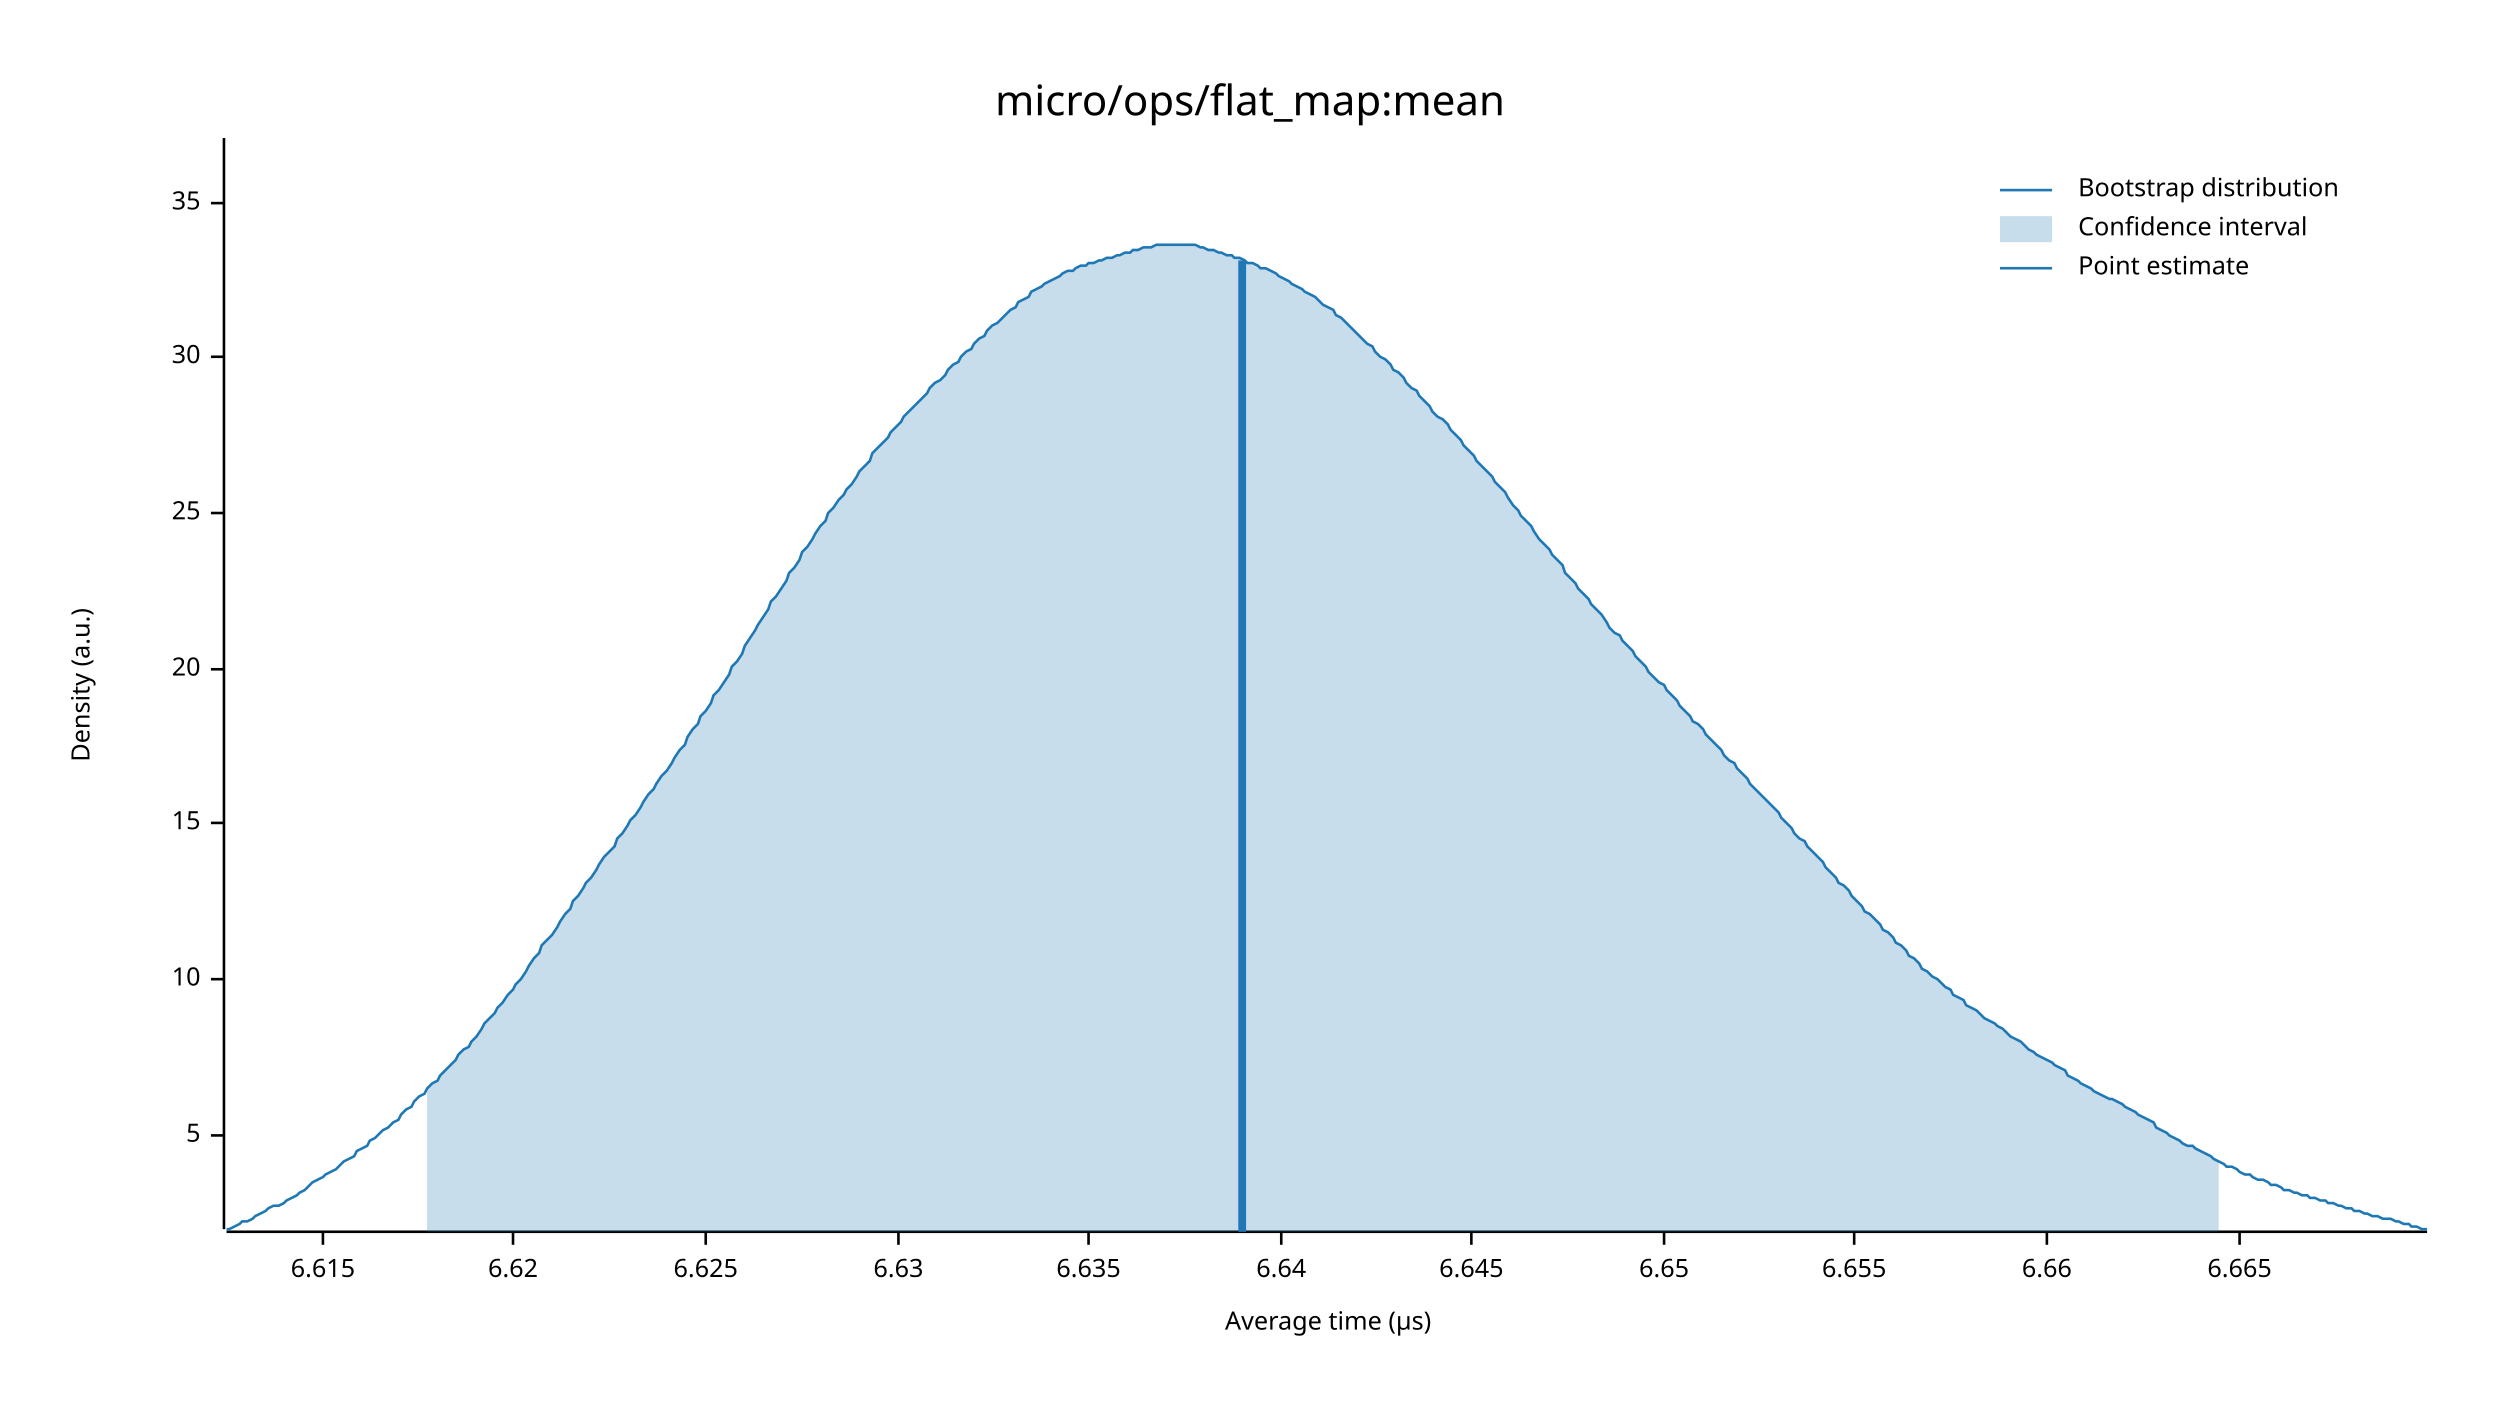
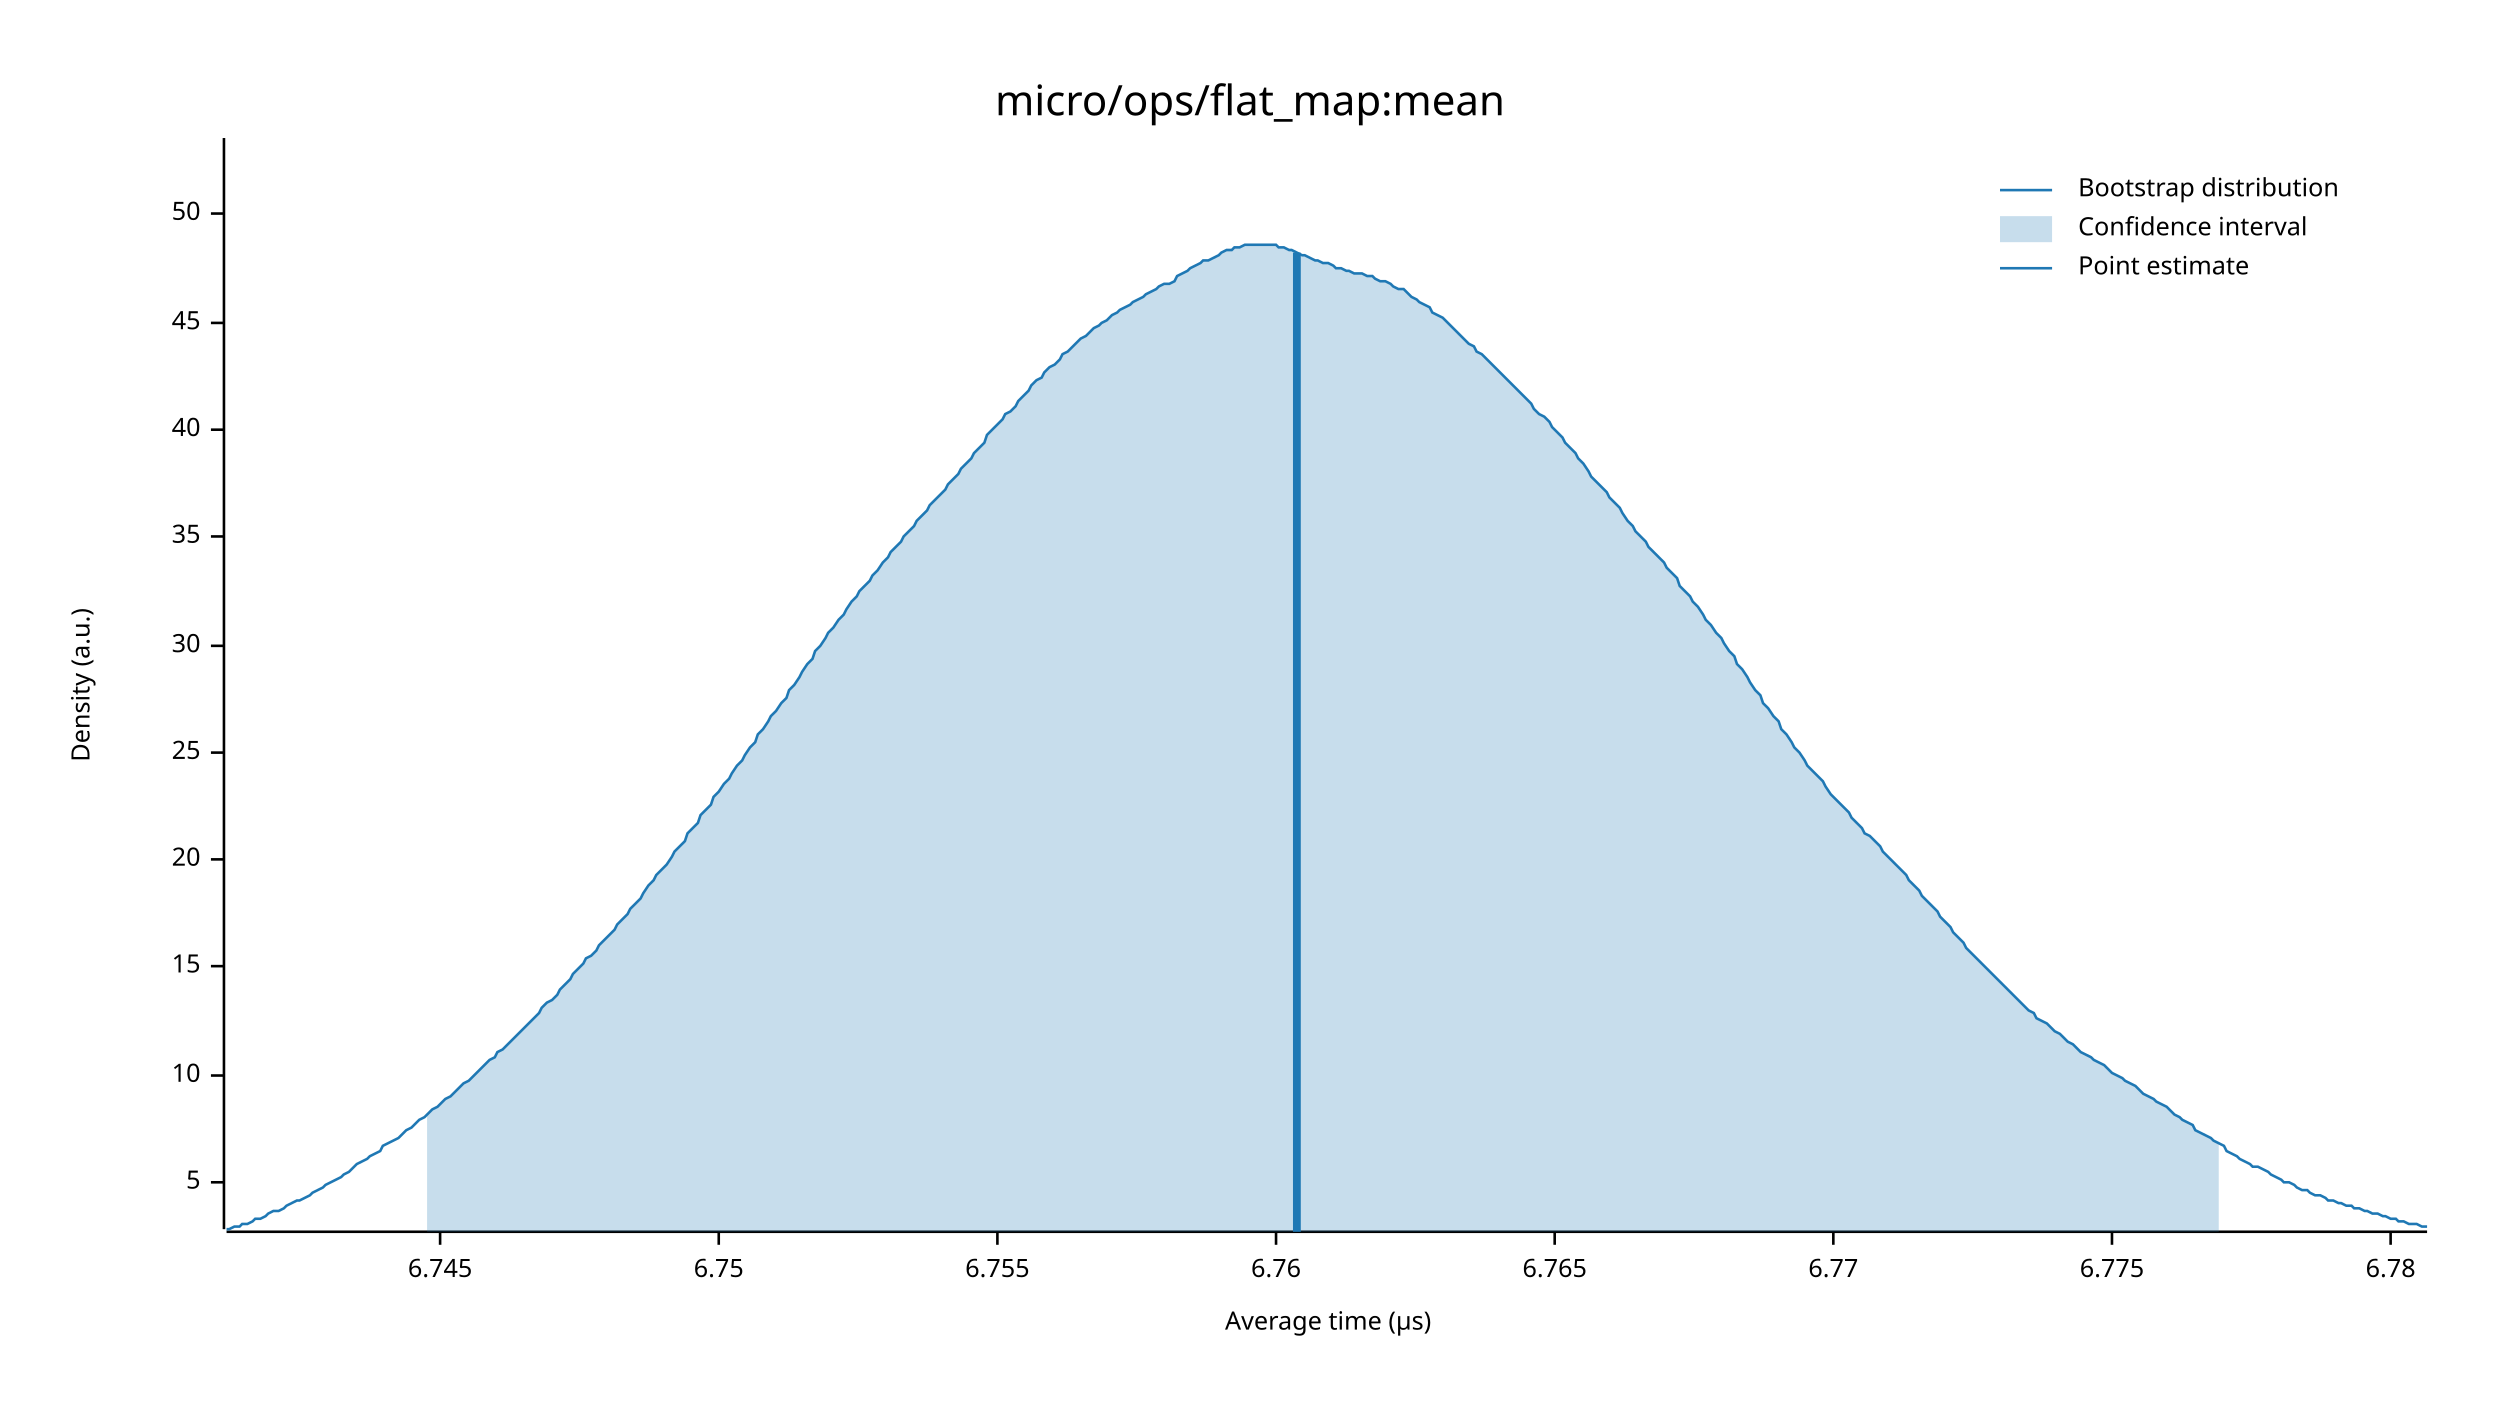
<svg xmlns="http://www.w3.org/2000/svg" width="960" height="540" viewBox="0 0 960 540">
  <text x="480" y="32" dy="0.76em" text-anchor="middle" font-family="sans-serif" font-size="16.129" opacity="1" fill="#000000">
micro/ops/flat_map:mean
</text>
  <text x="27" y="263" dy="0.76em" text-anchor="middle" font-family="sans-serif" font-size="9.677" opacity="1" fill="#000000" transform="rotate(270, 27, 263)">
Density (a.u.)
</text>
  <text x="510" y="513" dy="-0.5ex" text-anchor="middle" font-family="sans-serif" font-size="9.677" opacity="1" fill="#000000">
Average time (µs)
</text>
  <polyline fill="none" opacity="1" stroke="#000000" stroke-width="1" points="86,53 86,472 " />
-   <text x="77" y="436" dy="0.5ex" text-anchor="end" font-family="sans-serif" font-size="9.677" opacity="1" fill="#000000">
+   <text x="77" y="454" dy="0.5ex" text-anchor="end" font-family="sans-serif" font-size="9.677" opacity="1" fill="#000000">
5
</text>
-   <polyline fill="none" opacity="1" stroke="#000000" stroke-width="1" points="81,436 86,436 " />
-   <text x="77" y="376" dy="0.5ex" text-anchor="end" font-family="sans-serif" font-size="9.677" opacity="1" fill="#000000">
+   <polyline fill="none" opacity="1" stroke="#000000" stroke-width="1" points="81,454 86,454 " />
+   <text x="77" y="413" dy="0.5ex" text-anchor="end" font-family="sans-serif" font-size="9.677" opacity="1" fill="#000000">
10
</text>
-   <polyline fill="none" opacity="1" stroke="#000000" stroke-width="1" points="81,376 86,376 " />
-   <text x="77" y="316" dy="0.5ex" text-anchor="end" font-family="sans-serif" font-size="9.677" opacity="1" fill="#000000">
+   <polyline fill="none" opacity="1" stroke="#000000" stroke-width="1" points="81,413 86,413 " />
+   <text x="77" y="371" dy="0.5ex" text-anchor="end" font-family="sans-serif" font-size="9.677" opacity="1" fill="#000000">
15
</text>
-   <polyline fill="none" opacity="1" stroke="#000000" stroke-width="1" points="81,316 86,316 " />
-   <text x="77" y="257" dy="0.5ex" text-anchor="end" font-family="sans-serif" font-size="9.677" opacity="1" fill="#000000">
+   <polyline fill="none" opacity="1" stroke="#000000" stroke-width="1" points="81,371 86,371 " />
+   <text x="77" y="330" dy="0.5ex" text-anchor="end" font-family="sans-serif" font-size="9.677" opacity="1" fill="#000000">
20
</text>
-   <polyline fill="none" opacity="1" stroke="#000000" stroke-width="1" points="81,257 86,257 " />
-   <text x="77" y="197" dy="0.5ex" text-anchor="end" font-family="sans-serif" font-size="9.677" opacity="1" fill="#000000">
+   <polyline fill="none" opacity="1" stroke="#000000" stroke-width="1" points="81,330 86,330 " />
+   <text x="77" y="289" dy="0.5ex" text-anchor="end" font-family="sans-serif" font-size="9.677" opacity="1" fill="#000000">
25
</text>
-   <polyline fill="none" opacity="1" stroke="#000000" stroke-width="1" points="81,197 86,197 " />
-   <text x="77" y="137" dy="0.5ex" text-anchor="end" font-family="sans-serif" font-size="9.677" opacity="1" fill="#000000">
+   <polyline fill="none" opacity="1" stroke="#000000" stroke-width="1" points="81,289 86,289 " />
+   <text x="77" y="248" dy="0.5ex" text-anchor="end" font-family="sans-serif" font-size="9.677" opacity="1" fill="#000000">
30
</text>
-   <polyline fill="none" opacity="1" stroke="#000000" stroke-width="1" points="81,137 86,137 " />
-   <text x="77" y="78" dy="0.5ex" text-anchor="end" font-family="sans-serif" font-size="9.677" opacity="1" fill="#000000">
+   <polyline fill="none" opacity="1" stroke="#000000" stroke-width="1" points="81,248 86,248 " />
+   <text x="77" y="206" dy="0.5ex" text-anchor="end" font-family="sans-serif" font-size="9.677" opacity="1" fill="#000000">
35
</text>
-   <polyline fill="none" opacity="1" stroke="#000000" stroke-width="1" points="81,78 86,78 " />
+   <polyline fill="none" opacity="1" stroke="#000000" stroke-width="1" points="81,206 86,206 " />
+   <text x="77" y="165" dy="0.5ex" text-anchor="end" font-family="sans-serif" font-size="9.677" opacity="1" fill="#000000">
+ 40
+ </text>
+   <polyline fill="none" opacity="1" stroke="#000000" stroke-width="1" points="81,165 86,165 " />
+   <text x="77" y="124" dy="0.5ex" text-anchor="end" font-family="sans-serif" font-size="9.677" opacity="1" fill="#000000">
+ 45
+ </text>
+   <polyline fill="none" opacity="1" stroke="#000000" stroke-width="1" points="81,124 86,124 " />
+   <text x="77" y="82" dy="0.5ex" text-anchor="end" font-family="sans-serif" font-size="9.677" opacity="1" fill="#000000">
+ 50
+ </text>
+   <polyline fill="none" opacity="1" stroke="#000000" stroke-width="1" points="81,82 86,82 " />
  <polyline fill="none" opacity="1" stroke="#000000" stroke-width="1" points="87,473 932,473 " />
-   <text x="124" y="483" dy="0.76em" text-anchor="middle" font-family="sans-serif" font-size="9.677" opacity="1" fill="#000000">
- 6.615
+   <text x="169" y="483" dy="0.76em" text-anchor="middle" font-family="sans-serif" font-size="9.677" opacity="1" fill="#000000">
+ 6.745
</text>
-   <polyline fill="none" opacity="1" stroke="#000000" stroke-width="1" points="124,473 124,478 " />
-   <text x="197" y="483" dy="0.76em" text-anchor="middle" font-family="sans-serif" font-size="9.677" opacity="1" fill="#000000">
- 6.62
+   <polyline fill="none" opacity="1" stroke="#000000" stroke-width="1" points="169,473 169,478 " />
+   <text x="276" y="483" dy="0.76em" text-anchor="middle" font-family="sans-serif" font-size="9.677" opacity="1" fill="#000000">
+ 6.75
</text>
-   <polyline fill="none" opacity="1" stroke="#000000" stroke-width="1" points="197,473 197,478 " />
-   <text x="271" y="483" dy="0.76em" text-anchor="middle" font-family="sans-serif" font-size="9.677" opacity="1" fill="#000000">
- 6.625
+   <polyline fill="none" opacity="1" stroke="#000000" stroke-width="1" points="276,473 276,478 " />
+   <text x="383" y="483" dy="0.76em" text-anchor="middle" font-family="sans-serif" font-size="9.677" opacity="1" fill="#000000">
+ 6.755
</text>
-   <polyline fill="none" opacity="1" stroke="#000000" stroke-width="1" points="271,473 271,478 " />
-   <text x="345" y="483" dy="0.76em" text-anchor="middle" font-family="sans-serif" font-size="9.677" opacity="1" fill="#000000">
- 6.63
+   <polyline fill="none" opacity="1" stroke="#000000" stroke-width="1" points="383,473 383,478 " />
+   <text x="490" y="483" dy="0.76em" text-anchor="middle" font-family="sans-serif" font-size="9.677" opacity="1" fill="#000000">
+ 6.76
</text>
-   <polyline fill="none" opacity="1" stroke="#000000" stroke-width="1" points="345,473 345,478 " />
-   <text x="418" y="483" dy="0.76em" text-anchor="middle" font-family="sans-serif" font-size="9.677" opacity="1" fill="#000000">
- 6.635
+   <polyline fill="none" opacity="1" stroke="#000000" stroke-width="1" points="490,473 490,478 " />
+   <text x="597" y="483" dy="0.76em" text-anchor="middle" font-family="sans-serif" font-size="9.677" opacity="1" fill="#000000">
+ 6.765
</text>
-   <polyline fill="none" opacity="1" stroke="#000000" stroke-width="1" points="418,473 418,478 " />
-   <text x="492" y="483" dy="0.76em" text-anchor="middle" font-family="sans-serif" font-size="9.677" opacity="1" fill="#000000">
- 6.64
+   <polyline fill="none" opacity="1" stroke="#000000" stroke-width="1" points="597,473 597,478 " />
+   <text x="704" y="483" dy="0.76em" text-anchor="middle" font-family="sans-serif" font-size="9.677" opacity="1" fill="#000000">
+ 6.77
</text>
-   <polyline fill="none" opacity="1" stroke="#000000" stroke-width="1" points="492,473 492,478 " />
-   <text x="565" y="483" dy="0.76em" text-anchor="middle" font-family="sans-serif" font-size="9.677" opacity="1" fill="#000000">
- 6.645
+   <polyline fill="none" opacity="1" stroke="#000000" stroke-width="1" points="704,473 704,478 " />
+   <text x="811" y="483" dy="0.76em" text-anchor="middle" font-family="sans-serif" font-size="9.677" opacity="1" fill="#000000">
+ 6.775
</text>
-   <polyline fill="none" opacity="1" stroke="#000000" stroke-width="1" points="565,473 565,478 " />
-   <text x="639" y="483" dy="0.76em" text-anchor="middle" font-family="sans-serif" font-size="9.677" opacity="1" fill="#000000">
- 6.65
+   <polyline fill="none" opacity="1" stroke="#000000" stroke-width="1" points="811,473 811,478 " />
+   <text x="918" y="483" dy="0.76em" text-anchor="middle" font-family="sans-serif" font-size="9.677" opacity="1" fill="#000000">
+ 6.78
</text>
-   <polyline fill="none" opacity="1" stroke="#000000" stroke-width="1" points="639,473 639,478 " />
-   <text x="712" y="483" dy="0.76em" text-anchor="middle" font-family="sans-serif" font-size="9.677" opacity="1" fill="#000000">
- 6.655
- </text>
-   <polyline fill="none" opacity="1" stroke="#000000" stroke-width="1" points="712,473 712,478 " />
-   <text x="786" y="483" dy="0.76em" text-anchor="middle" font-family="sans-serif" font-size="9.677" opacity="1" fill="#000000">
- 6.66
- </text>
-   <polyline fill="none" opacity="1" stroke="#000000" stroke-width="1" points="786,473 786,478 " />
-   <text x="860" y="483" dy="0.76em" text-anchor="middle" font-family="sans-serif" font-size="9.677" opacity="1" fill="#000000">
- 6.665
- </text>
-   <polyline fill="none" opacity="1" stroke="#000000" stroke-width="1" points="860,473 860,478 " />
-   <polyline fill="none" opacity="1" stroke="#1F78B4" stroke-width="1" points="87,472 88,472 90,471 92,470 93,469 95,469 97,468 98,467 100,466 102,465 103,464 105,463 107,463 109,462 110,461 112,460 114,459 115,458 117,457 119,455 120,454 122,453 124,452 125,451 127,450 129,449 131,447 132,446 134,445 136,444 137,442 139,441 141,440 142,438 144,437 146,435 147,434 149,433 151,431 153,430 154,428 156,426 158,425 159,423 161,421 163,420 164,418 166,416 168,415 169,413 171,411 173,409 175,407 176,405 178,403 180,402 181,400 183,398 185,395 186,393 188,391 190,389 191,387 193,385 195,382 197,380 198,378 200,376 202,373 203,371 205,368 207,366 208,363 210,361 212,359 214,356 215,354 217,351 219,349 220,346 222,344 224,341 225,339 227,337 229,334 230,332 232,329 234,327 236,325 237,322 239,320 241,317 242,315 244,313 246,310 247,308 249,305 251,303 252,301 254,298 256,296 258,293 259,291 261,288 263,286 264,283 266,280 268,278 269,275 271,273 273,270 274,267 276,265 278,262 280,259 281,256 283,254 285,251 286,248 288,245 290,242 291,240 293,237 295,234 296,231 298,229 300,226 302,223 303,220 305,218 307,215 308,212 310,210 312,207 313,205 315,202 317,200 318,197 320,195 322,192 324,190 325,188 327,186 329,183 330,181 332,179 334,177 335,174 337,172 339,170 341,168 342,166 344,164 346,162 347,160 349,158 351,156 352,155 354,153 356,151 357,149 359,147 361,146 363,144 364,142 366,140 368,139 369,137 371,135 373,134 374,132 376,130 378,129 379,127 381,125 383,124 385,122 386,121 388,119 390,118 391,116 393,115 395,114 396,112 398,111 400,110 401,109 403,108 405,107 407,106 408,105 410,104 412,104 413,103 415,102 417,102 418,101 420,101 422,100 423,100 425,99 427,99 429,98 430,98 432,97 434,97 435,96 437,96 439,95 440,95 442,95 444,94 445,94 447,94 449,94 451,94 452,94 454,94 456,94 457,94 459,94 461,95 462,95 464,96 466,96 468,97 469,97 471,98 473,98 474,99 476,99 478,100 479,101 481,101 483,102 484,103 486,103 488,104 490,105 491,106 493,107 495,108 496,109 498,110 500,111 501,112 503,113 505,114 506,115 508,117 510,118 512,119 513,121 515,122 517,124 518,125 520,127 522,129 523,130 525,132 527,133 528,135 530,137 532,138 534,140 535,142 537,143 539,145 540,147 542,149 544,150 545,152 547,154 549,156 550,158 552,160 554,161 556,163 557,165 559,167 561,169 562,171 564,173 566,175 567,177 569,179 571,181 573,183 574,185 576,187 578,189 579,191 581,194 583,196 584,198 586,200 588,202 589,204 591,207 593,209 595,211 596,213 598,215 600,217 601,220 603,222 605,224 606,226 608,228 610,230 611,232 613,234 615,236 617,239 618,241 620,243 622,244 623,246 625,248 627,250 628,252 630,254 632,256 633,258 635,260 637,262 639,263 640,265 642,267 644,269 645,271 647,273 649,275 650,277 652,278 654,280 655,282 657,284 659,286 661,288 662,290 664,292 666,293 667,295 669,297 671,299 672,301 674,303 676,305 677,306 679,308 681,310 683,312 684,314 686,316 688,318 689,320 691,322 693,323 694,325 696,327 698,329 700,331 701,333 703,335 705,337 706,339 708,340 710,342 711,344 713,346 715,348 716,350 718,351 720,353 722,355 723,357 725,358 727,360 728,362 730,363 732,365 733,367 735,368 737,370 738,372 740,373 742,375 744,376 745,377 747,379 749,380 750,382 752,383 754,384 755,386 757,387 759,388 760,389 762,391 764,392 766,393 767,394 769,395 771,397 772,398 774,399 776,400 777,401 779,403 781,404 782,405 784,406 786,407 788,408 789,409 791,410 793,411 794,413 796,414 798,415 799,416 801,417 803,418 804,419 806,420 808,421 810,422 811,422 813,423 815,424 816,425 818,426 820,427 821,428 823,429 825,430 827,431 828,433 830,434 832,435 833,436 835,437 837,438 838,439 840,440 842,440 843,441 845,442 847,443 849,444 850,445 852,446 854,447 855,448 857,448 859,449 860,450 862,451 864,451 865,452 867,453 869,453 871,454 872,455 874,455 876,456 877,457 879,457 881,458 882,458 884,459 886,459 887,460 889,460 891,461 893,461 894,462 896,462 898,463 899,463 901,464 903,464 904,465 906,465 908,466 909,466 911,467 913,467 915,468 916,468 918,468 920,469 921,469 923,470 925,470 926,471 928,471 930,472 932,472 " />
-   <polygon opacity="0.25" fill="#1F78B4" points="164,418 166,416 168,415 169,413 171,411 173,409 175,407 176,405 178,403 180,402 181,400 183,398 185,395 186,393 188,391 190,389 191,387 193,385 195,382 197,380 198,378 200,376 202,373 203,371 205,368 207,366 208,363 210,361 212,359 214,356 215,354 217,351 219,349 220,346 222,344 224,341 225,339 227,337 229,334 230,332 232,329 234,327 236,325 237,322 239,320 241,317 242,315 244,313 246,310 247,308 249,305 251,303 252,301 254,298 256,296 258,293 259,291 261,288 263,286 264,283 266,280 268,278 269,275 271,273 273,270 274,267 276,265 278,262 280,259 281,256 283,254 285,251 286,248 288,245 290,242 291,240 293,237 295,234 296,231 298,229 300,226 302,223 303,220 305,218 307,215 308,212 310,210 312,207 313,205 315,202 317,200 318,197 320,195 322,192 324,190 325,188 327,186 329,183 330,181 332,179 334,177 335,174 337,172 339,170 341,168 342,166 344,164 346,162 347,160 349,158 351,156 352,155 354,153 356,151 357,149 359,147 361,146 363,144 364,142 366,140 368,139 369,137 371,135 373,134 374,132 376,130 378,129 379,127 381,125 383,124 385,122 386,121 388,119 390,118 391,116 393,115 395,114 396,112 398,111 400,110 401,109 403,108 405,107 407,106 408,105 410,104 412,104 413,103 415,102 417,102 418,101 420,101 422,100 423,100 425,99 427,99 429,98 430,98 432,97 434,97 435,96 437,96 439,95 440,95 442,95 444,94 445,94 447,94 449,94 451,94 452,94 454,94 456,94 457,94 459,94 461,95 462,95 464,96 466,96 468,97 469,97 471,98 473,98 474,99 476,99 478,100 479,101 481,101 483,102 484,103 486,103 488,104 490,105 491,106 493,107 495,108 496,109 498,110 500,111 501,112 503,113 505,114 506,115 508,117 510,118 512,119 513,121 515,122 517,124 518,125 520,127 522,129 523,130 525,132 527,133 528,135 530,137 532,138 534,140 535,142 537,143 539,145 540,147 542,149 544,150 545,152 547,154 549,156 550,158 552,160 554,161 556,163 557,165 559,167 561,169 562,171 564,173 566,175 567,177 569,179 571,181 573,183 574,185 576,187 578,189 579,191 581,194 583,196 584,198 586,200 588,202 589,204 591,207 593,209 595,211 596,213 598,215 600,217 601,220 603,222 605,224 606,226 608,228 610,230 611,232 613,234 615,236 617,239 618,241 620,243 622,244 623,246 625,248 627,250 628,252 630,254 632,256 633,258 635,260 637,262 639,263 640,265 642,267 644,269 645,271 647,273 649,275 650,277 652,278 654,280 655,282 657,284 659,286 661,288 662,290 664,292 666,293 667,295 669,297 671,299 672,301 674,303 676,305 677,306 679,308 681,310 683,312 684,314 686,316 688,318 689,320 691,322 693,323 694,325 696,327 698,329 700,331 701,333 703,335 705,337 706,339 708,340 710,342 711,344 713,346 715,348 716,350 718,351 720,353 722,355 723,357 725,358 727,360 728,362 730,363 732,365 733,367 735,368 737,370 738,372 740,373 742,375 744,376 745,377 747,379 749,380 750,382 752,383 754,384 755,386 757,387 759,388 760,389 762,391 764,392 766,393 767,394 769,395 771,397 772,398 774,399 776,400 777,401 779,403 781,404 782,405 784,406 786,407 788,408 789,409 791,410 793,411 794,413 796,414 798,415 799,416 801,417 803,418 804,419 806,420 808,421 810,422 811,422 813,423 815,424 816,425 818,426 820,427 821,428 823,429 825,430 827,431 828,433 830,434 832,435 833,436 835,437 837,438 838,439 840,440 842,440 843,441 845,442 847,443 849,444 850,445 852,446 852,473 164,473 " />
-   <polyline fill="none" opacity="1" stroke="#1F78B4" stroke-width="3" points="477,473 477,100 " />
+   <polyline fill="none" opacity="1" stroke="#000000" stroke-width="1" points="918,473 918,478 " />
+   <polyline fill="none" opacity="1" stroke="#1F78B4" stroke-width="1" points="87,472 88,472 90,471 92,471 93,470 95,470 97,469 98,468 100,468 102,467 103,466 105,465 107,465 109,464 110,463 112,462 114,461 115,461 117,460 119,459 120,458 122,457 124,456 125,455 127,454 129,453 131,452 132,451 134,450 136,448 137,447 139,446 141,445 142,444 144,443 146,442 147,440 149,439 151,438 153,437 154,436 156,434 158,433 159,432 161,430 163,429 164,428 166,426 168,425 169,424 171,422 173,421 175,419 176,418 178,416 180,415 181,414 183,412 185,410 186,409 188,407 190,406 191,404 193,403 195,401 197,399 198,398 200,396 202,394 203,393 205,391 207,389 208,387 210,385 212,384 214,382 215,380 217,378 219,376 220,374 222,372 224,370 225,368 227,367 229,365 230,363 232,361 234,359 236,357 237,355 239,353 241,351 242,349 244,347 246,345 247,343 249,340 251,338 252,336 254,334 256,332 258,329 259,327 261,325 263,323 264,320 266,318 268,316 269,313 271,311 273,309 274,306 276,304 278,301 280,299 281,297 283,294 285,292 286,290 288,287 290,285 291,282 293,280 295,277 296,275 298,273 300,270 302,268 303,265 305,263 307,260 308,258 310,255 312,253 313,250 315,248 317,245 318,243 320,241 322,238 324,236 325,234 327,231 329,229 330,227 332,225 334,223 335,221 337,219 339,216 341,214 342,212 344,210 346,208 347,206 349,204 351,202 352,200 354,198 356,196 357,194 359,192 361,190 363,188 364,186 366,184 368,182 369,180 371,178 373,176 374,174 376,172 378,170 379,167 381,165 383,163 385,161 386,159 388,158 390,156 391,154 393,152 395,150 396,148 398,146 400,145 401,143 403,141 405,140 407,138 408,136 410,135 412,133 413,132 415,130 417,129 418,128 420,126 422,125 423,124 425,123 427,121 429,120 430,119 432,118 434,117 435,116 437,115 439,114 440,113 442,112 444,111 445,110 447,109 449,109 451,108 452,106 454,105 456,104 457,103 459,102 461,101 462,100 464,100 466,99 468,98 469,97 471,96 473,96 474,95 476,95 478,94 479,94 481,94 483,94 484,94 486,94 488,94 490,94 491,95 493,95 495,96 496,96 498,97 500,98 501,98 503,99 505,100 506,100 508,101 510,101 512,102 513,103 515,103 517,104 518,104 520,105 522,105 523,105 525,106 527,106 528,107 530,108 532,108 534,109 535,110 537,111 539,111 540,112 542,114 544,115 545,116 547,117 549,118 550,120 552,121 554,122 556,124 557,125 559,127 561,129 562,130 564,132 566,133 567,135 569,136 571,138 573,140 574,141 576,143 578,145 579,146 581,148 583,150 584,151 586,153 588,155 589,157 591,159 593,160 595,162 596,164 598,166 600,168 601,170 603,172 605,174 606,176 608,178 610,181 611,183 613,185 615,187 617,189 618,191 620,193 622,195 623,197 625,200 627,202 628,204 630,206 632,208 633,210 635,212 637,214 639,216 640,218 642,220 644,222 645,225 647,227 649,229 650,231 652,233 654,236 655,238 657,240 659,243 661,245 662,247 664,250 666,252 667,255 669,257 671,260 672,262 674,265 676,267 677,270 679,272 681,275 683,277 684,280 686,282 688,285 689,287 691,289 693,292 694,294 696,296 698,298 700,300 701,302 703,305 705,307 706,308 708,310 710,312 711,314 713,316 715,318 716,320 718,321 720,323 722,325 723,327 725,329 727,331 728,332 730,334 732,336 733,338 735,340 737,342 738,344 740,346 742,348 744,350 745,352 747,354 749,356 750,358 752,360 754,362 755,364 757,366 759,368 760,369 762,371 764,373 766,375 767,376 769,378 771,380 772,381 774,383 776,385 777,386 779,388 781,389 782,391 784,392 786,393 788,395 789,396 791,397 793,399 794,400 796,401 798,403 799,404 801,405 803,406 804,407 806,408 808,409 810,411 811,412 813,413 815,414 816,415 818,416 820,417 821,418 823,420 825,421 827,422 828,423 830,424 832,425 833,426 835,428 837,429 838,430 840,431 842,432 843,434 845,435 847,436 849,437 850,438 852,439 854,440 855,442 857,443 859,444 860,445 862,446 864,447 865,448 867,448 869,449 871,450 872,451 874,452 876,453 877,454 879,454 881,455 882,456 884,457 886,457 887,458 889,459 891,459 893,460 894,461 896,461 898,462 899,462 901,463 903,463 904,464 906,464 908,465 909,465 911,466 913,466 915,467 916,467 918,468 920,468 921,469 923,469 925,470 926,470 928,470 930,471 932,471 " />
+   <polygon opacity="0.25" fill="#1F78B4" points="164,428 166,426 168,425 169,424 171,422 173,421 175,419 176,418 178,416 180,415 181,414 183,412 185,410 186,409 188,407 190,406 191,404 193,403 195,401 197,399 198,398 200,396 202,394 203,393 205,391 207,389 208,387 210,385 212,384 214,382 215,380 217,378 219,376 220,374 222,372 224,370 225,368 227,367 229,365 230,363 232,361 234,359 236,357 237,355 239,353 241,351 242,349 244,347 246,345 247,343 249,340 251,338 252,336 254,334 256,332 258,329 259,327 261,325 263,323 264,320 266,318 268,316 269,313 271,311 273,309 274,306 276,304 278,301 280,299 281,297 283,294 285,292 286,290 288,287 290,285 291,282 293,280 295,277 296,275 298,273 300,270 302,268 303,265 305,263 307,260 308,258 310,255 312,253 313,250 315,248 317,245 318,243 320,241 322,238 324,236 325,234 327,231 329,229 330,227 332,225 334,223 335,221 337,219 339,216 341,214 342,212 344,210 346,208 347,206 349,204 351,202 352,200 354,198 356,196 357,194 359,192 361,190 363,188 364,186 366,184 368,182 369,180 371,178 373,176 374,174 376,172 378,170 379,167 381,165 383,163 385,161 386,159 388,158 390,156 391,154 393,152 395,150 396,148 398,146 400,145 401,143 403,141 405,140 407,138 408,136 410,135 412,133 413,132 415,130 417,129 418,128 420,126 422,125 423,124 425,123 427,121 429,120 430,119 432,118 434,117 435,116 437,115 439,114 440,113 442,112 444,111 445,110 447,109 449,109 451,108 452,106 454,105 456,104 457,103 459,102 461,101 462,100 464,100 466,99 468,98 469,97 471,96 473,96 474,95 476,95 478,94 479,94 481,94 483,94 484,94 486,94 488,94 490,94 491,95 493,95 495,96 496,96 498,97 500,98 501,98 503,99 505,100 506,100 508,101 510,101 512,102 513,103 515,103 517,104 518,104 520,105 522,105 523,105 525,106 527,106 528,107 530,108 532,108 534,109 535,110 537,111 539,111 540,112 542,114 544,115 545,116 547,117 549,118 550,120 552,121 554,122 556,124 557,125 559,127 561,129 562,130 564,132 566,133 567,135 569,136 571,138 573,140 574,141 576,143 578,145 579,146 581,148 583,150 584,151 586,153 588,155 589,157 591,159 593,160 595,162 596,164 598,166 600,168 601,170 603,172 605,174 606,176 608,178 610,181 611,183 613,185 615,187 617,189 618,191 620,193 622,195 623,197 625,200 627,202 628,204 630,206 632,208 633,210 635,212 637,214 639,216 640,218 642,220 644,222 645,225 647,227 649,229 650,231 652,233 654,236 655,238 657,240 659,243 661,245 662,247 664,250 666,252 667,255 669,257 671,260 672,262 674,265 676,267 677,270 679,272 681,275 683,277 684,280 686,282 688,285 689,287 691,289 693,292 694,294 696,296 698,298 700,300 701,302 703,305 705,307 706,308 708,310 710,312 711,314 713,316 715,318 716,320 718,321 720,323 722,325 723,327 725,329 727,331 728,332 730,334 732,336 733,338 735,340 737,342 738,344 740,346 742,348 744,350 745,352 747,354 749,356 750,358 752,360 754,362 755,364 757,366 759,368 760,369 762,371 764,373 766,375 767,376 769,378 771,380 772,381 774,383 776,385 777,386 779,388 781,389 782,391 784,392 786,393 788,395 789,396 791,397 793,399 794,400 796,401 798,403 799,404 801,405 803,406 804,407 806,408 808,409 810,411 811,412 813,413 815,414 816,415 818,416 820,417 821,418 823,420 825,421 827,422 828,423 830,424 832,425 833,426 835,428 837,429 838,430 840,431 842,432 843,434 845,435 847,436 849,437 850,438 852,439 852,473 164,473 " />
+   <polyline fill="none" opacity="1" stroke="#1F78B4" stroke-width="3" points="498,473 498,97 " />
  <text x="798" y="68" dy="0.76em" text-anchor="start" font-family="sans-serif" font-size="9.677" opacity="1" fill="#000000">
Bootstrap distribution
</text>
  <text x="798" y="83" dy="0.76em" text-anchor="start" font-family="sans-serif" font-size="9.677" opacity="1" fill="#000000">
Confidence interval
</text>
  <text x="798" y="98" dy="0.76em" text-anchor="start" font-family="sans-serif" font-size="9.677" opacity="1" fill="#000000">
Point estimate
</text>
  <polyline fill="none" opacity="1" stroke="#1F78B4" stroke-width="1" points="768,73 788,73 " />
  <rect x="768" y="83" width="20" height="10" opacity="0.25" fill="#1F78B4" stroke="none" />
  <polyline fill="none" opacity="1" stroke="#1F78B4" stroke-width="1" points="768,103 788,103 " />
</svg>
